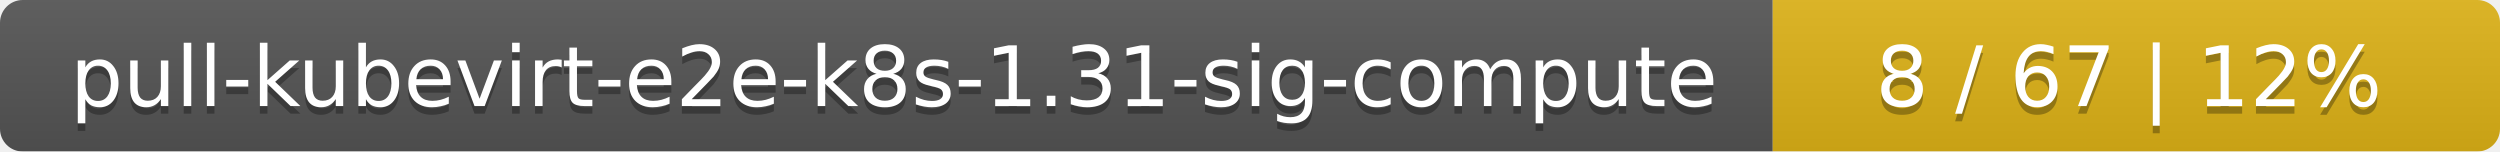
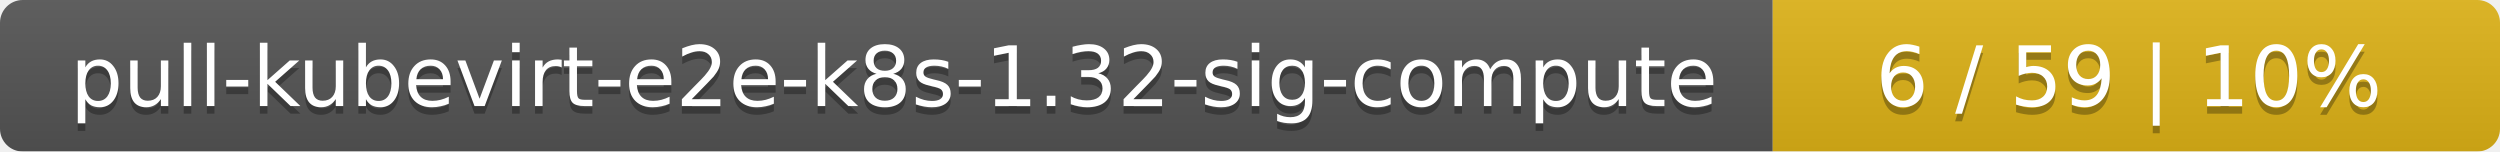
<svg xmlns="http://www.w3.org/2000/svg" width="330" height="20">
  <linearGradient id="smooth" x2="0" y2="100%">
    <stop offset="0" stop-color="#bbb" stop-opacity=".1" />
    <stop offset="1" stop-opacity=".1" />
  </linearGradient>
  <mask id="round">
    <rect width="330" height="20" rx="3" fill="#fff" />
  </mask>
  <g mask="url(#round)">
    <rect width="234" height="20" fill="#555" />
    <rect x="234" width="96" height="20" fill="#dfb317" />
    <rect width="330" height="20" fill="url(#smooth)" />
  </g>
  <g fill="#fff" text-anchor="middle" font-family="DejaVu Sans,Verdana,Geneva,sans-serif" font-size="11">
-     <text x="118" y="15" fill="#010101" fill-opacity=".3">pull-kubevirt-e2e-k8s-1.31-sig-compute</text>
-     <text x="118" y="14">pull-kubevirt-e2e-k8s-1.31-sig-compute</text>
-     <text x="281" y="15" fill="#010101" fill-opacity=".3">8 / 67    |    12%</text>
-     <text x="281" y="14">8 / 67    |    12%</text>
+     <text x="118" y="15" fill="#010101" fill-opacity=".3">pull-kubevirt-e2e-k8s-1.32-sig-compute</text>
+     <text x="118" y="14">pull-kubevirt-e2e-k8s-1.32-sig-compute</text>
+     <text x="281" y="15" fill="#010101" fill-opacity=".3">6 / 59    |    10%</text>
+     <text x="281" y="14">6 / 59    |    10%</text>
  </g>
</svg>
